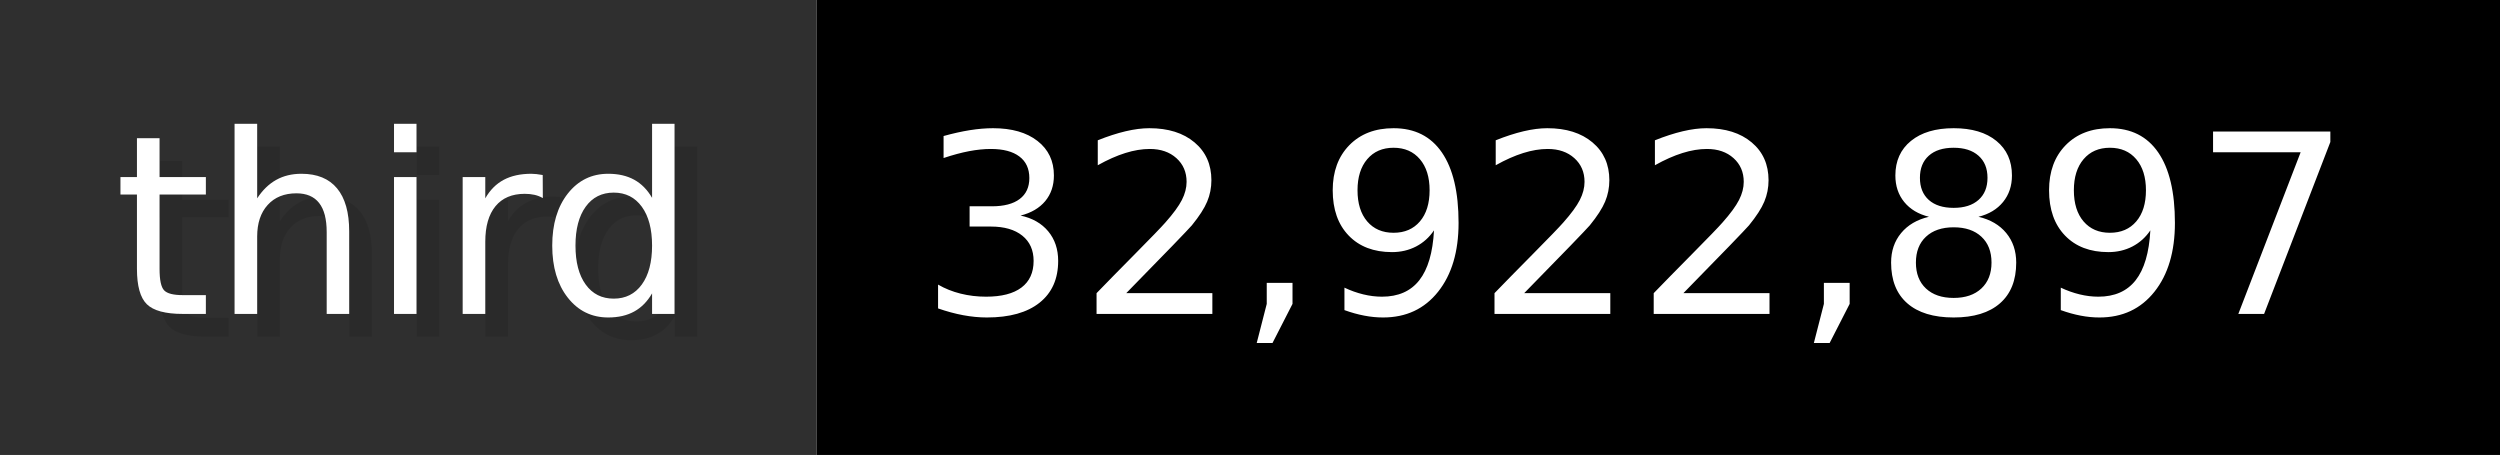
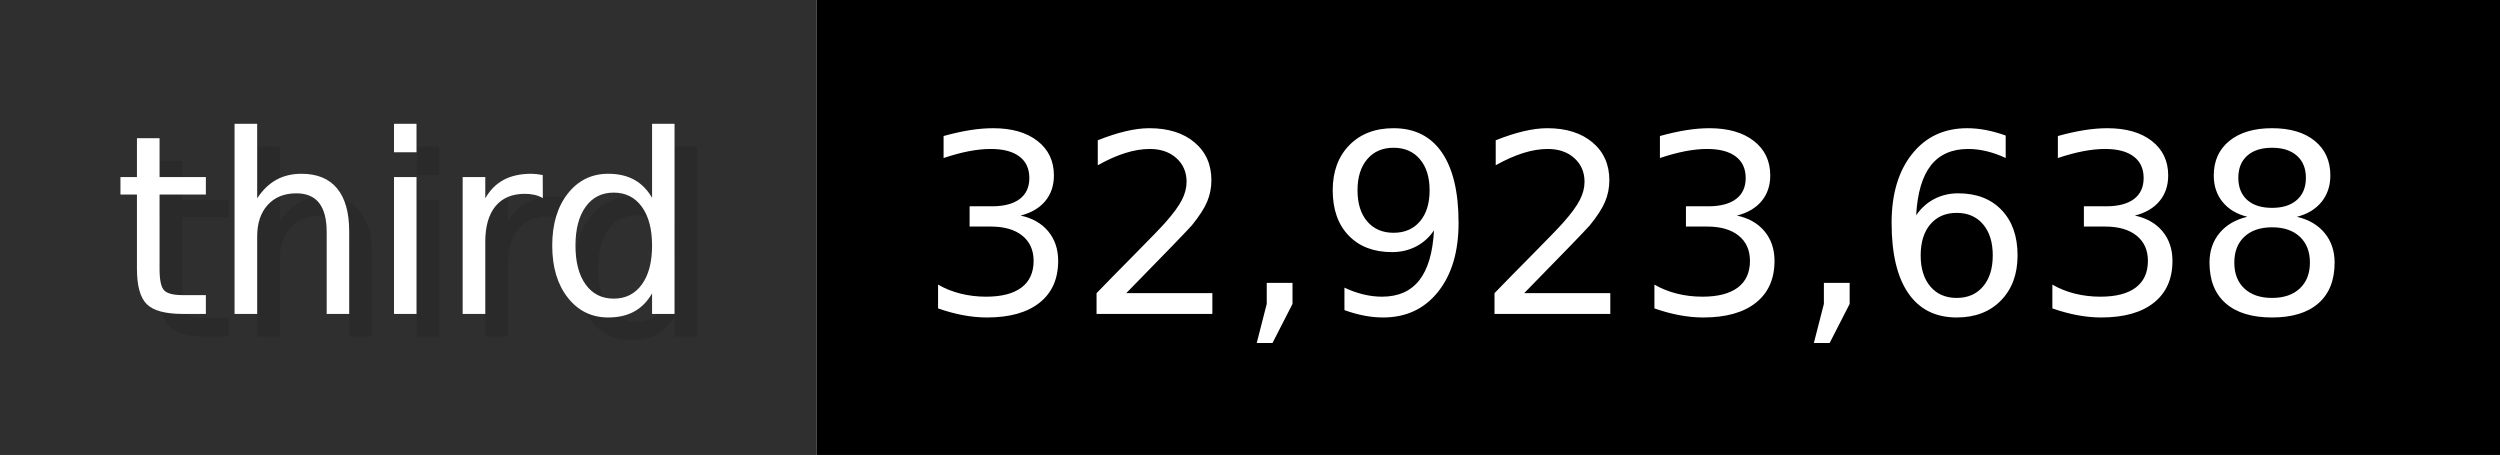
- <svg xmlns="http://www.w3.org/2000/svg" width="109.9" height="20" viewBox="0 0 1099 200" role="img" aria-label="third: 32,922,897">
+ <svg xmlns="http://www.w3.org/2000/svg" width="109.9" height="20" viewBox="0 0 1099 200" role="img" aria-label="third: 32,923,638">
  <g>
    <rect fill="#2F2F2F" width="359" height="200" />
    <rect fill="#" x="359" width="740" height="200" />
  </g>
  <g aria-hidden="true" fill="#fff" text-anchor="start" font-family="Verdana,DejaVu Sans,sans-serif" font-size="110">
    <text x="60" y="148" textLength="259" fill="#000" opacity="0.1">third</text>
    <text x="50" y="138" textLength="259">third</text>
-     <text x="414" y="148" textLength="640" fill="#000" opacity="0.1">32,922,897</text>
-     <text x="404" y="138" textLength="640">32,922,897</text>
+     <text x="414" y="148" textLength="640" fill="#000" opacity="0.1">32,923,638</text>
+     <text x="404" y="138" textLength="640">32,923,638</text>
  </g>
</svg>
